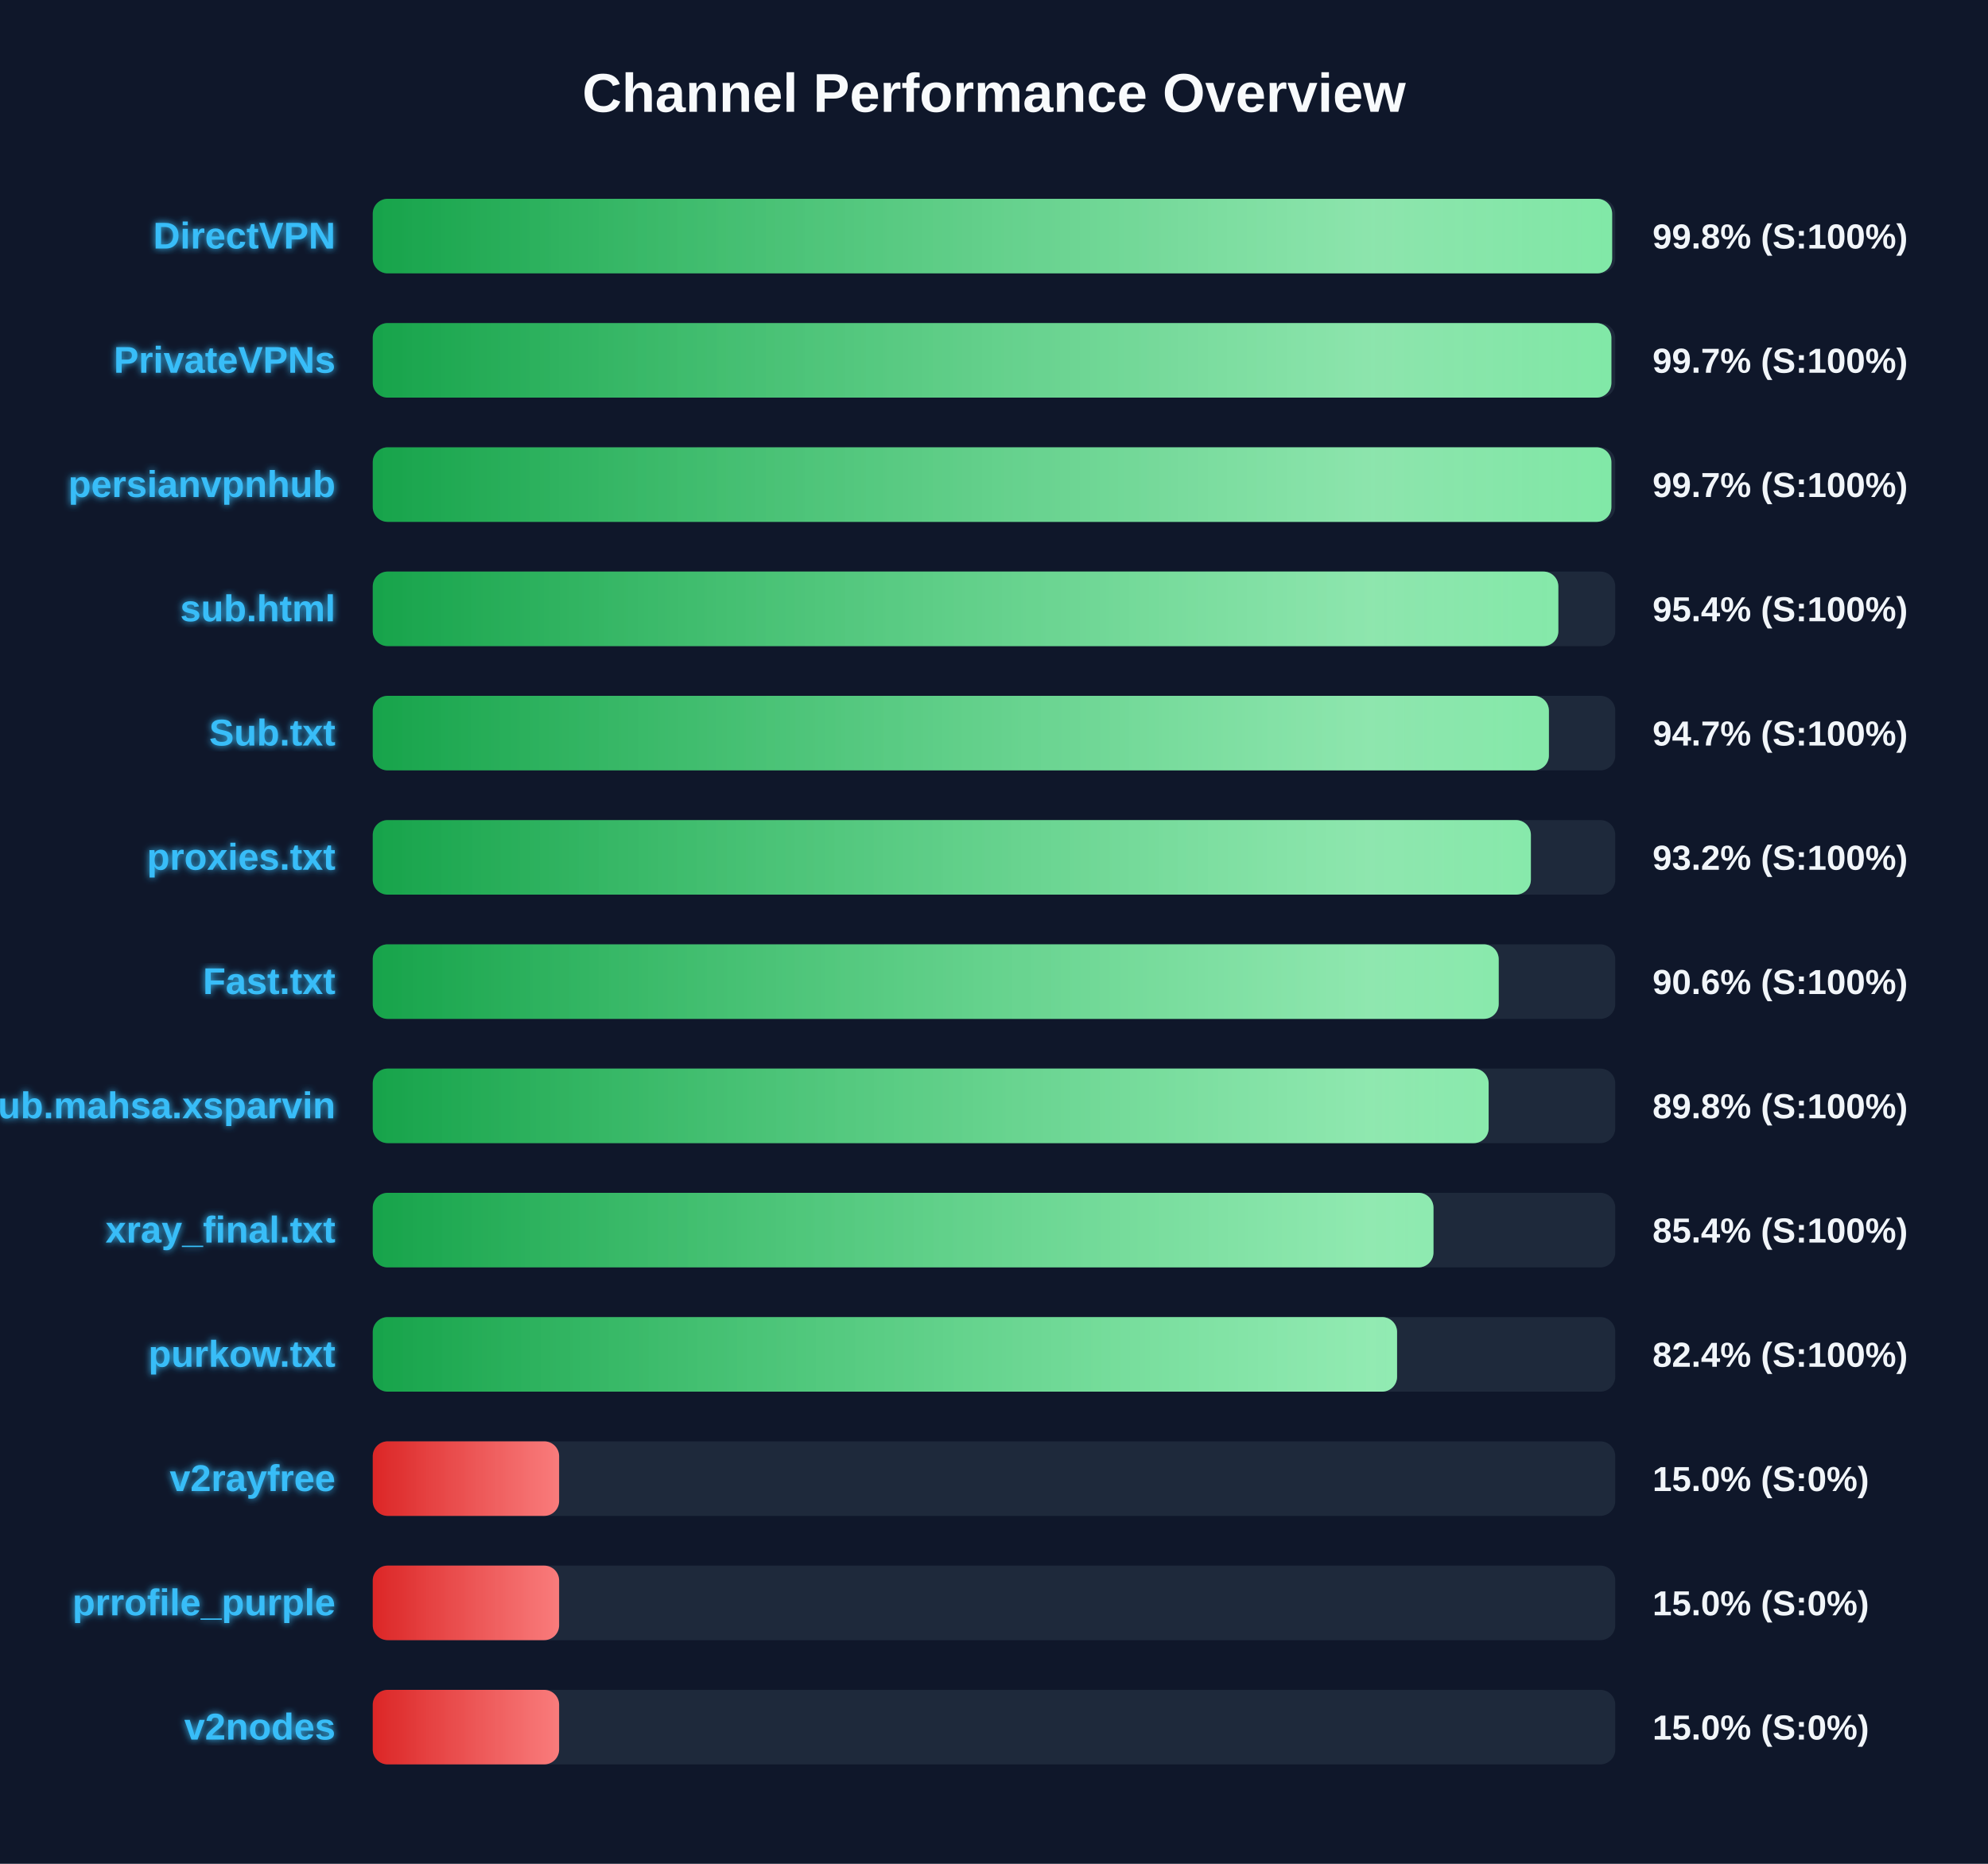
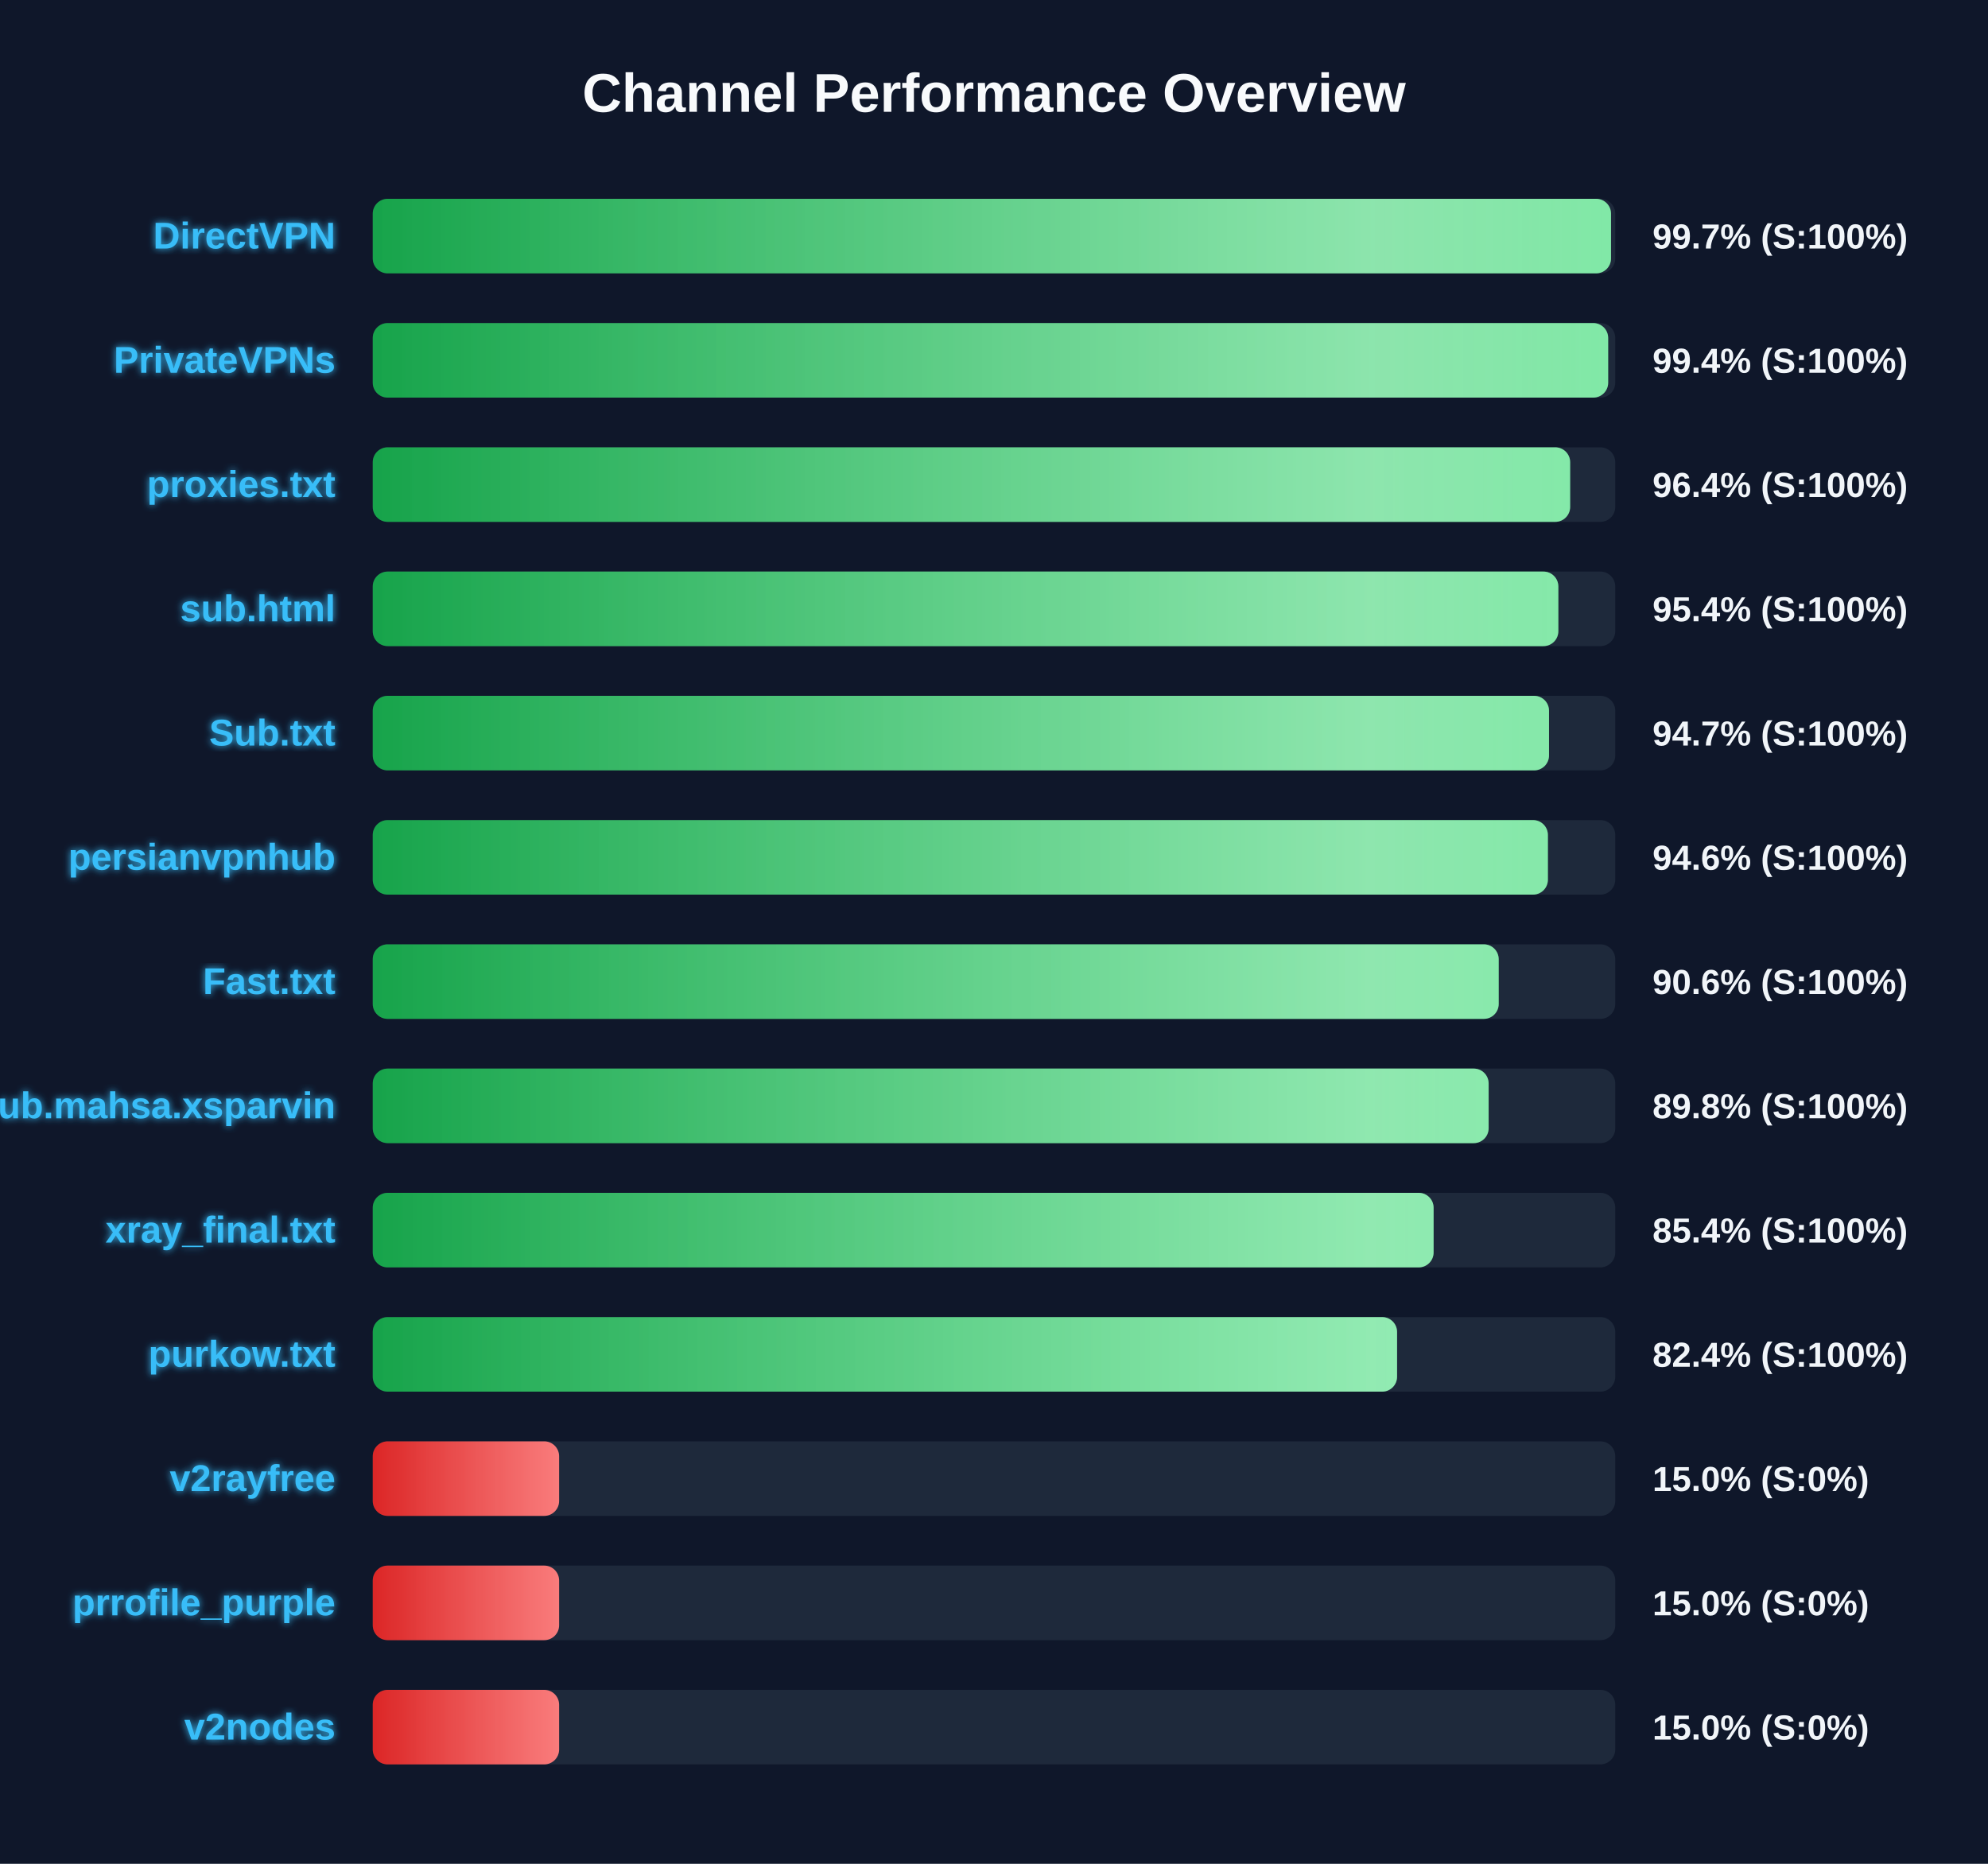
<svg xmlns="http://www.w3.org/2000/svg" width="800" height="750" version="1.1">
  <defs>
    <linearGradient id="grad-green" x1="0%" y1="0%" x2="100%" y2="0%">
      <stop offset="0%" stop-color="#16a34a" />
      <stop offset="100%" stop-color="#4ade80" />
    </linearGradient>
    <linearGradient id="grad-yellow" x1="0%" y1="0%" x2="100%" y2="0%">
      <stop offset="0%" stop-color="#ca8a04" />
      <stop offset="100%" stop-color="#fde047" />
    </linearGradient>
    <linearGradient id="grad-red" x1="0%" y1="0%" x2="100%" y2="0%">
      <stop offset="0%" stop-color="#dc2626" />
      <stop offset="100%" stop-color="#f87171" />
    </linearGradient>
    <linearGradient id="shimmer" x1="0%" y1="0%" x2="100%" y2="0%">
      <stop offset="0%" stop-color="rgba(255,255,255,0)" />
      <stop offset="50%" stop-color="rgba(255,255,255,0.4)" />
      <stop offset="100%" stop-color="rgba(255,255,255,0)" />
    </linearGradient>
    <filter id="glow" x="-20%" y="-20%" width="140%" height="140%">
      <feGaussianBlur stdDeviation="1.5" result="blur" />
      <feComposite in="SourceGraphic" in2="blur" operator="over" />
    </filter>
  </defs>
  <style>
        .bg-rect { fill: #0f172a; }
        .title { font: bold 22px 'Segoe UI', Arial, sans-serif; fill: #f8fafc; }
        .row { font: bold 15px 'Segoe UI', Arial, sans-serif; fill: #38bdf8; filter: url(#glow); }
        .score { font: bold 14px 'Segoe UI', Arial, sans-serif; fill: #f1f5f9; }
        @keyframes shimmer-anim {
            0% { transform: translateX(-100%); }
            100% { transform: translateX(200%); }
        }
        .shimmer-rect {
            animation: shimmer-anim 2.5s infinite linear;
        }
    </style>
  <rect width="100%" height="100%" class="bg-rect" />
  <text x="400" y="45" text-anchor="middle" class="title">Channel Performance Overview</text>
  <rect x="150" y="80" width="500" height="30" fill="#1e293b" rx="6" />
  <clipPath id="clip-0">
-     <rect x="150" y="80" width="498.75" height="30" rx="6" />
+     <rect x="150" y="80" width="498.3" height="30" rx="6" />
  </clipPath>
-   <rect x="150" y="80" width="498.75" height="30" fill="url(#grad-green)" rx="6" />
+   <rect x="150" y="80" width="498.3" height="30" fill="url(#grad-green)" rx="6" />
  <g clip-path="url(#clip-0)">
    <rect x="150" y="80" width="100%" height="30" fill="url(#shimmer)" class="shimmer-rect" />
  </g>
  <text x="135" y="100" text-anchor="end" class="row">DirectVPN</text>
-   <text x="665" y="100" text-anchor="start" class="score">99.8% (S:100%)</text>
+   <text x="665" y="100" text-anchor="start" class="score">99.7% (S:100%)</text>
  <rect x="150" y="130" width="500" height="30" fill="#1e293b" rx="6" />
  <clipPath id="clip-1">
-     <rect x="150" y="130" width="498.45" height="30" rx="6" />
+     <rect x="150" y="130" width="497.15" height="30" rx="6" />
  </clipPath>
-   <rect x="150" y="130" width="498.45" height="30" fill="url(#grad-green)" rx="6" />
+   <rect x="150" y="130" width="497.15" height="30" fill="url(#grad-green)" rx="6" />
  <g clip-path="url(#clip-1)">
    <rect x="150" y="130" width="100%" height="30" fill="url(#shimmer)" class="shimmer-rect" />
  </g>
  <text x="135" y="150" text-anchor="end" class="row">PrivateVPNs</text>
-   <text x="665" y="150" text-anchor="start" class="score">99.7% (S:100%)</text>
+   <text x="665" y="150" text-anchor="start" class="score">99.4% (S:100%)</text>
  <rect x="150" y="180" width="500" height="30" fill="#1e293b" rx="6" />
  <clipPath id="clip-2">
-     <rect x="150" y="180" width="498.45" height="30" rx="6" />
+     <rect x="150" y="180" width="481.85" height="30" rx="6" />
  </clipPath>
-   <rect x="150" y="180" width="498.45" height="30" fill="url(#grad-green)" rx="6" />
+   <rect x="150" y="180" width="481.85" height="30" fill="url(#grad-green)" rx="6" />
  <g clip-path="url(#clip-2)">
    <rect x="150" y="180" width="100%" height="30" fill="url(#shimmer)" class="shimmer-rect" />
  </g>
-   <text x="135" y="200" text-anchor="end" class="row">persianvpnhub</text>
-   <text x="665" y="200" text-anchor="start" class="score">99.7% (S:100%)</text>
+   <text x="135" y="200" text-anchor="end" class="row">proxies.txt</text>
+   <text x="665" y="200" text-anchor="start" class="score">96.4% (S:100%)</text>
  <rect x="150" y="230" width="500" height="30" fill="#1e293b" rx="6" />
  <clipPath id="clip-3">
    <rect x="150" y="230" width="477.1" height="30" rx="6" />
  </clipPath>
  <rect x="150" y="230" width="477.1" height="30" fill="url(#grad-green)" rx="6" />
  <g clip-path="url(#clip-3)">
    <rect x="150" y="230" width="100%" height="30" fill="url(#shimmer)" class="shimmer-rect" />
  </g>
  <text x="135" y="250" text-anchor="end" class="row">sub.html</text>
  <text x="665" y="250" text-anchor="start" class="score">95.4% (S:100%)</text>
  <rect x="150" y="280" width="500" height="30" fill="#1e293b" rx="6" />
  <clipPath id="clip-4">
-     <rect x="150" y="280" width="473.3" height="30" rx="6" />
+     <rect x="150" y="280" width="473.35" height="30" rx="6" />
  </clipPath>
-   <rect x="150" y="280" width="473.3" height="30" fill="url(#grad-green)" rx="6" />
+   <rect x="150" y="280" width="473.35" height="30" fill="url(#grad-green)" rx="6" />
  <g clip-path="url(#clip-4)">
    <rect x="150" y="280" width="100%" height="30" fill="url(#shimmer)" class="shimmer-rect" />
  </g>
  <text x="135" y="300" text-anchor="end" class="row">Sub.txt</text>
  <text x="665" y="300" text-anchor="start" class="score">94.7% (S:100%)</text>
  <rect x="150" y="330" width="500" height="30" fill="#1e293b" rx="6" />
  <clipPath id="clip-5">
-     <rect x="150" y="330" width="466.05" height="30" rx="6" />
+     <rect x="150" y="330" width="472.9" height="30" rx="6" />
  </clipPath>
-   <rect x="150" y="330" width="466.05" height="30" fill="url(#grad-green)" rx="6" />
+   <rect x="150" y="330" width="472.9" height="30" fill="url(#grad-green)" rx="6" />
  <g clip-path="url(#clip-5)">
    <rect x="150" y="330" width="100%" height="30" fill="url(#shimmer)" class="shimmer-rect" />
  </g>
-   <text x="135" y="350" text-anchor="end" class="row">proxies.txt</text>
-   <text x="665" y="350" text-anchor="start" class="score">93.2% (S:100%)</text>
+   <text x="135" y="350" text-anchor="end" class="row">persianvpnhub</text>
+   <text x="665" y="350" text-anchor="start" class="score">94.6% (S:100%)</text>
  <rect x="150" y="380" width="500" height="30" fill="#1e293b" rx="6" />
  <clipPath id="clip-6">
    <rect x="150" y="380" width="453.1" height="30" rx="6" />
  </clipPath>
  <rect x="150" y="380" width="453.1" height="30" fill="url(#grad-green)" rx="6" />
  <g clip-path="url(#clip-6)">
    <rect x="150" y="380" width="100%" height="30" fill="url(#shimmer)" class="shimmer-rect" />
  </g>
  <text x="135" y="400" text-anchor="end" class="row">Fast.txt</text>
  <text x="665" y="400" text-anchor="start" class="score">90.6% (S:100%)</text>
  <rect x="150" y="430" width="500" height="30" fill="#1e293b" rx="6" />
  <clipPath id="clip-7">
    <rect x="150" y="430" width="449.05" height="30" rx="6" />
  </clipPath>
  <rect x="150" y="430" width="449.05" height="30" fill="url(#grad-green)" rx="6" />
  <g clip-path="url(#clip-7)">
    <rect x="150" y="430" width="100%" height="30" fill="url(#shimmer)" class="shimmer-rect" />
  </g>
  <text x="135" y="450" text-anchor="end" class="row">Sub.mahsa.xsparvin</text>
  <text x="665" y="450" text-anchor="start" class="score">89.8% (S:100%)</text>
  <rect x="150" y="480" width="500" height="30" fill="#1e293b" rx="6" />
  <clipPath id="clip-8">
-     <rect x="150" y="480" width="426.85" height="30" rx="6" />
+     <rect x="150" y="480" width="426.9" height="30" rx="6" />
  </clipPath>
-   <rect x="150" y="480" width="426.85" height="30" fill="url(#grad-green)" rx="6" />
+   <rect x="150" y="480" width="426.9" height="30" fill="url(#grad-green)" rx="6" />
  <g clip-path="url(#clip-8)">
    <rect x="150" y="480" width="100%" height="30" fill="url(#shimmer)" class="shimmer-rect" />
  </g>
  <text x="135" y="500" text-anchor="end" class="row">xray_final.txt</text>
  <text x="665" y="500" text-anchor="start" class="score">85.4% (S:100%)</text>
  <rect x="150" y="530" width="500" height="30" fill="#1e293b" rx="6" />
  <clipPath id="clip-9">
    <rect x="150" y="530" width="412.2" height="30" rx="6" />
  </clipPath>
  <rect x="150" y="530" width="412.2" height="30" fill="url(#grad-green)" rx="6" />
  <g clip-path="url(#clip-9)">
    <rect x="150" y="530" width="100%" height="30" fill="url(#shimmer)" class="shimmer-rect" />
  </g>
  <text x="135" y="550" text-anchor="end" class="row">purkow.txt</text>
  <text x="665" y="550" text-anchor="start" class="score">82.4% (S:100%)</text>
  <rect x="150" y="580" width="500" height="30" fill="#1e293b" rx="6" />
  <clipPath id="clip-10">
    <rect x="150" y="580" width="75.0" height="30" rx="6" />
  </clipPath>
  <rect x="150" y="580" width="75.0" height="30" fill="url(#grad-red)" rx="6" />
  <g clip-path="url(#clip-10)">
    <rect x="150" y="580" width="100%" height="30" fill="url(#shimmer)" class="shimmer-rect" />
  </g>
  <text x="135" y="600" text-anchor="end" class="row">v2rayfree</text>
  <text x="665" y="600" text-anchor="start" class="score">15.0% (S:0%)</text>
  <rect x="150" y="630" width="500" height="30" fill="#1e293b" rx="6" />
  <clipPath id="clip-11">
    <rect x="150" y="630" width="75.0" height="30" rx="6" />
  </clipPath>
  <rect x="150" y="630" width="75.0" height="30" fill="url(#grad-red)" rx="6" />
  <g clip-path="url(#clip-11)">
    <rect x="150" y="630" width="100%" height="30" fill="url(#shimmer)" class="shimmer-rect" />
  </g>
  <text x="135" y="650" text-anchor="end" class="row">prrofile_purple</text>
  <text x="665" y="650" text-anchor="start" class="score">15.0% (S:0%)</text>
  <rect x="150" y="680" width="500" height="30" fill="#1e293b" rx="6" />
  <clipPath id="clip-12">
    <rect x="150" y="680" width="75.0" height="30" rx="6" />
  </clipPath>
  <rect x="150" y="680" width="75.0" height="30" fill="url(#grad-red)" rx="6" />
  <g clip-path="url(#clip-12)">
    <rect x="150" y="680" width="100%" height="30" fill="url(#shimmer)" class="shimmer-rect" />
  </g>
  <text x="135" y="700" text-anchor="end" class="row">v2nodes</text>
  <text x="665" y="700" text-anchor="start" class="score">15.0% (S:0%)</text>
</svg>
